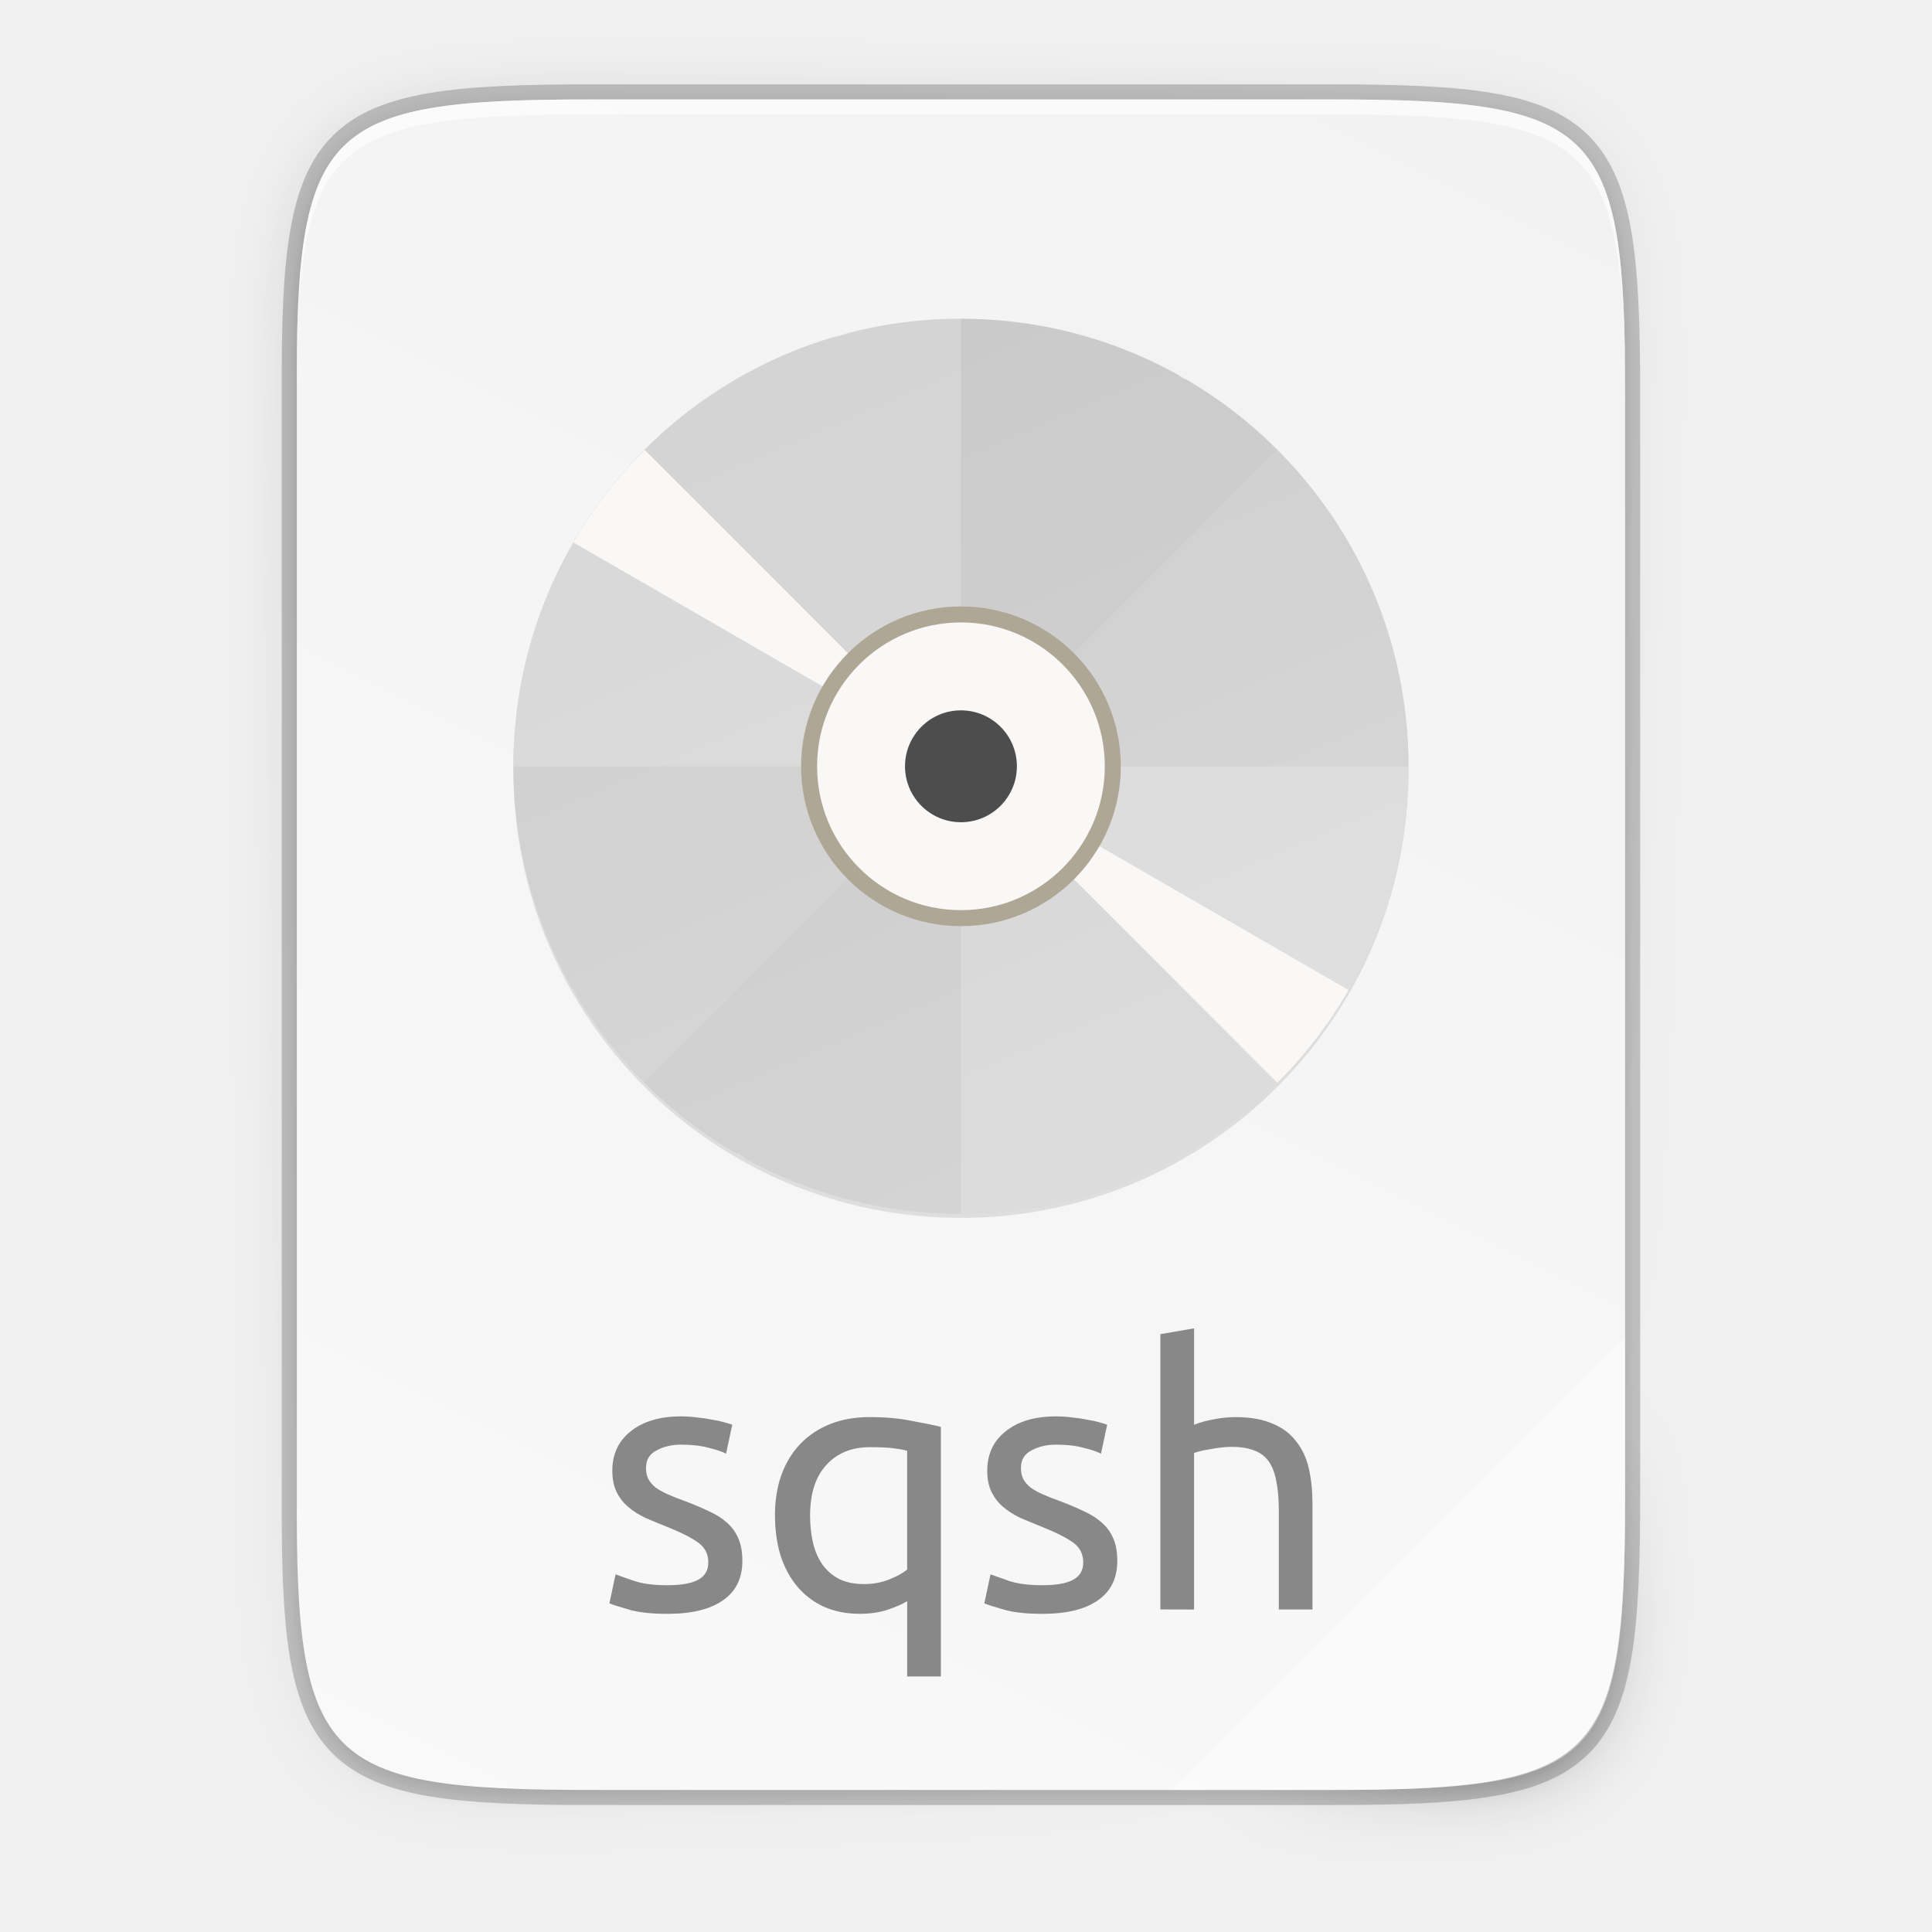
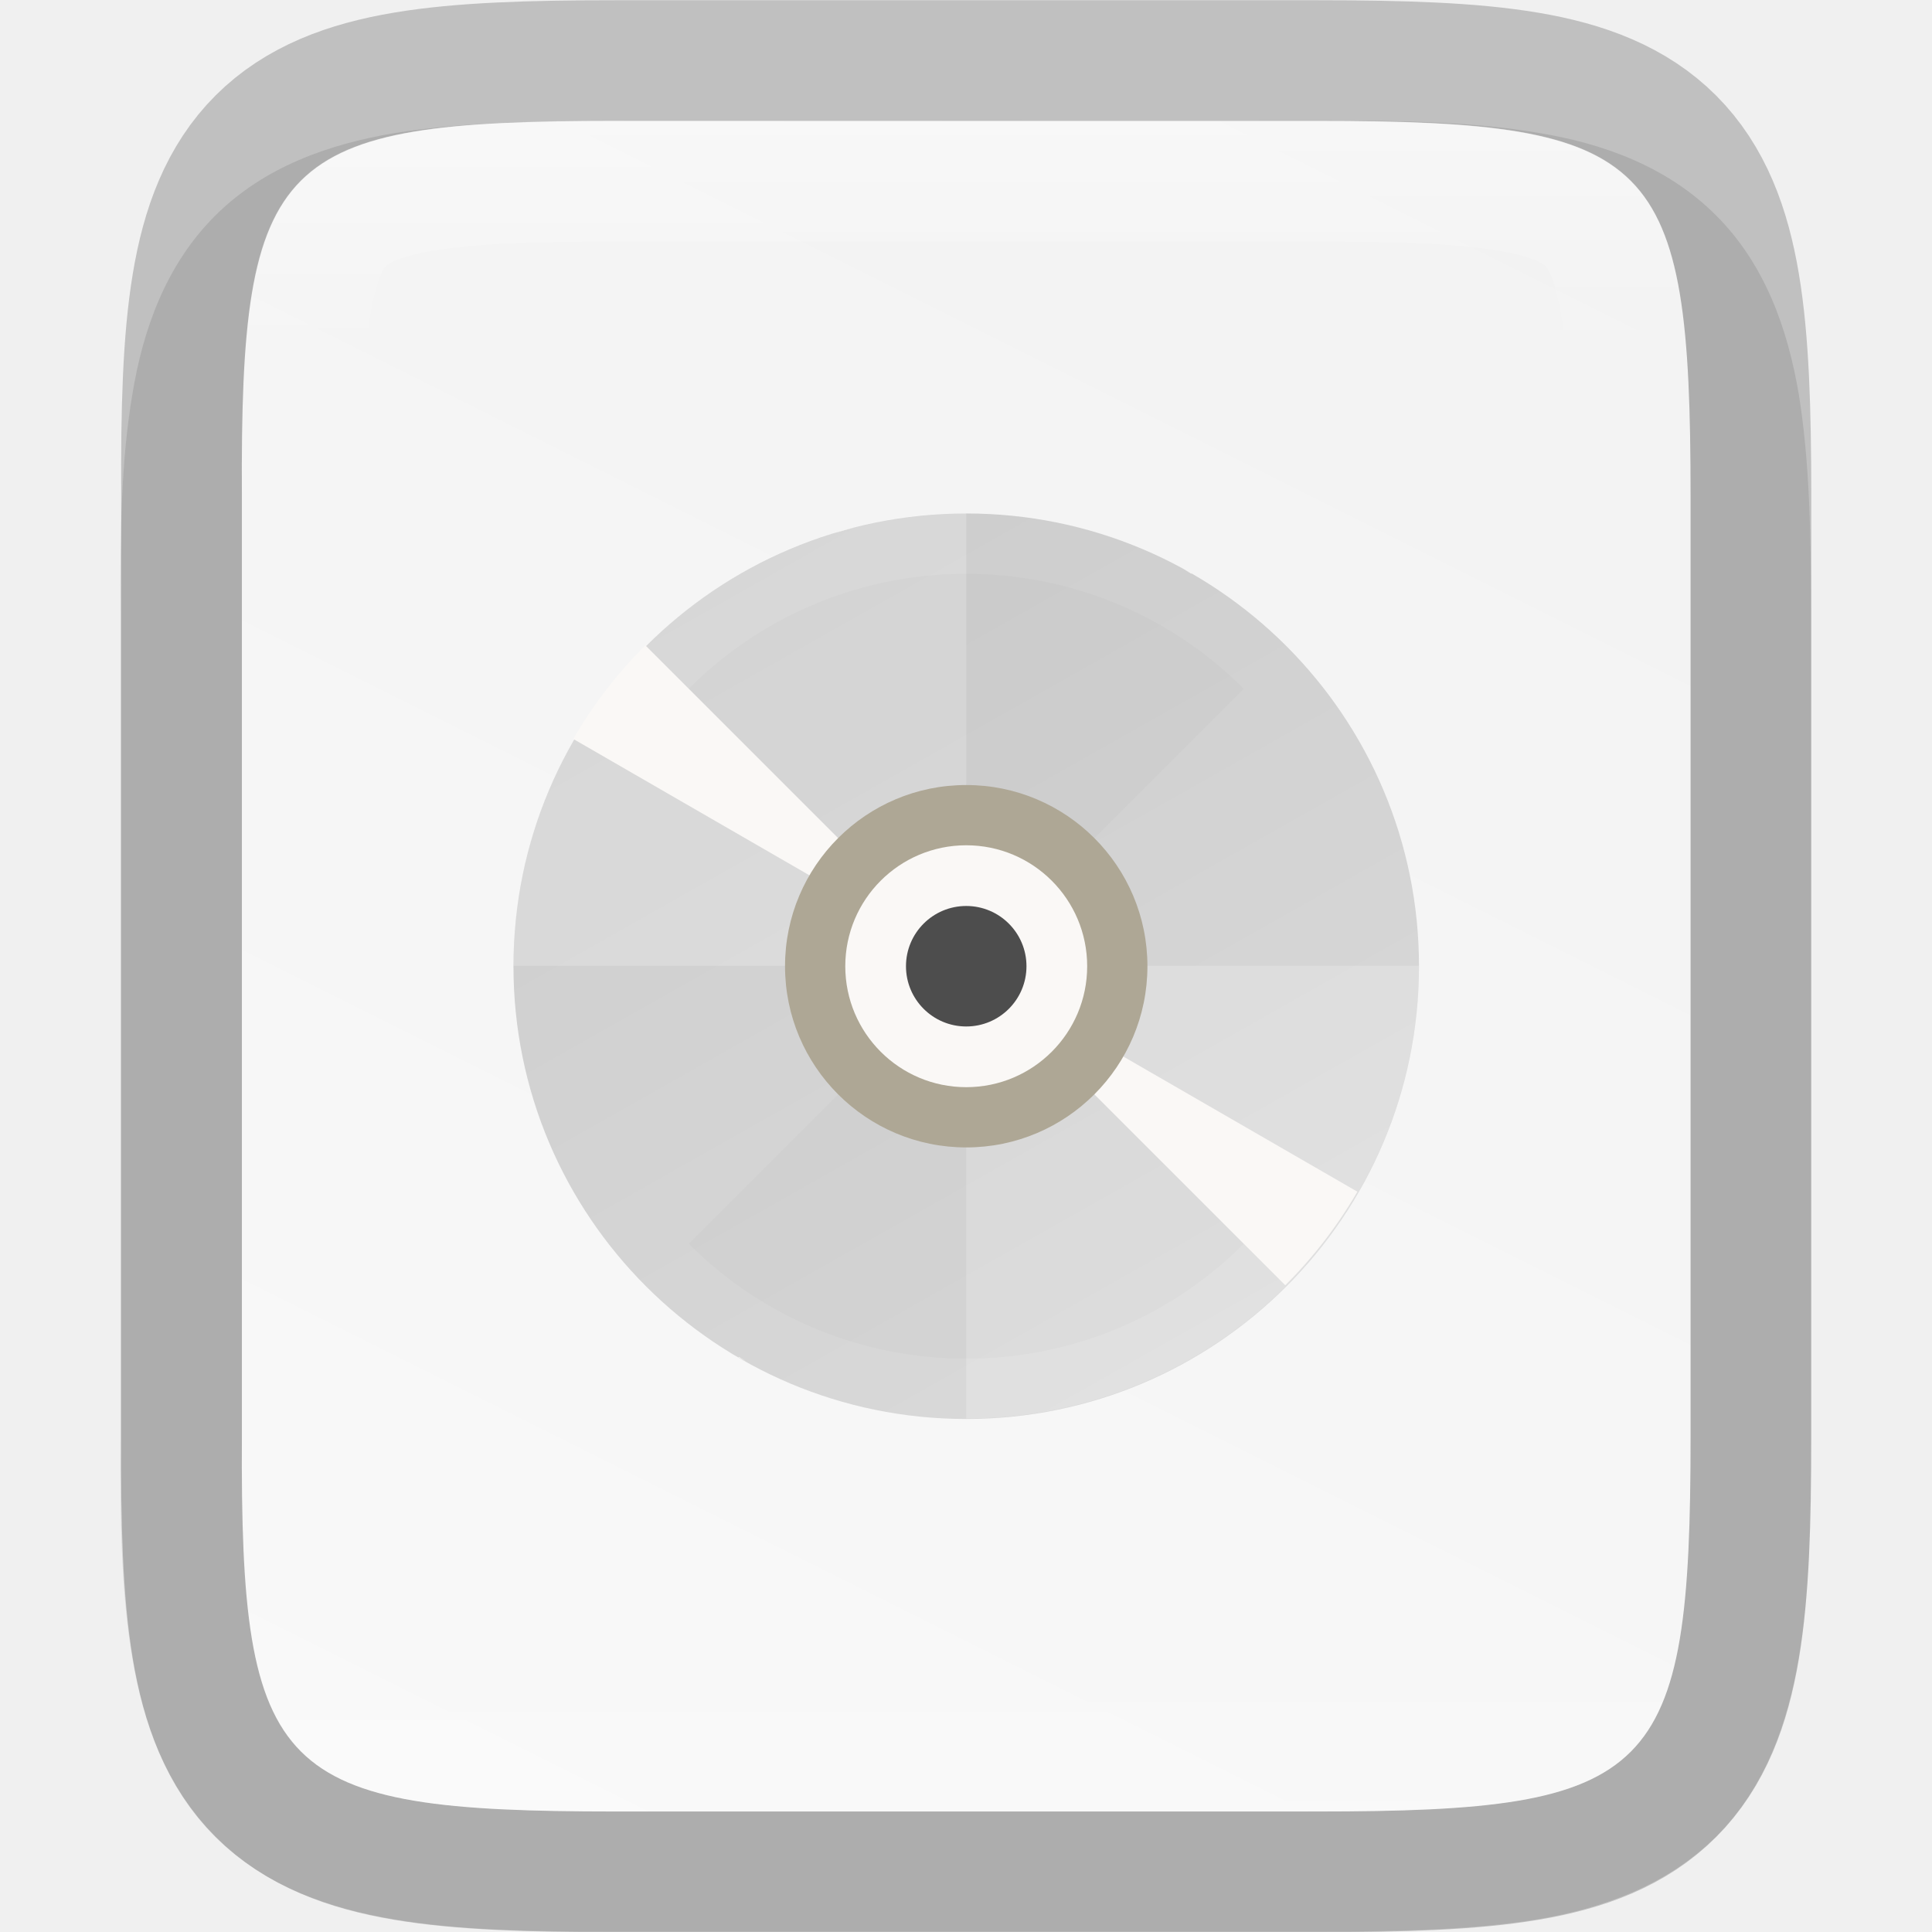
- <svg xmlns="http://www.w3.org/2000/svg" xmlns:xlink="http://www.w3.org/1999/xlink" height="256" viewBox="0 0 67.73 67.73" width="256" version="1.1" id="svg42">
-   <defs id="defs46">
-     <linearGradient xlink:href="#linearGradient1048" id="linearGradient11065" x1="104" y1="44" x2="200" y2="268" gradientUnits="userSpaceOnUse" gradientTransform="matrix(0.140096,0,0,0.140096,12.39328,5.008751)" />
-     <linearGradient id="linearGradient1048">
-       <stop style="stop-color:#cdcdcd;stop-opacity:1;" offset="0" id="stop1044" />
-       <stop style="stop-color:#d9d9d9;stop-opacity:1" offset="1" id="stop1046" />
-     </linearGradient>
-     <linearGradient gradientUnits="userSpaceOnUse" y2="119.093" x2="-35.31" y1="401.584" x1="529.655" id="linearGradient4226" xlink:href="#linearGradient4338" gradientTransform="matrix(0,-0.1198834,0.11988,0,0.3627617,62.7494)" />
-     <linearGradient id="linearGradient4338">
-       <stop style="stop-color:#f2f2f2;stop-opacity:1" offset="0" id="stop4340" />
-       <stop style="stop-color:#f9f9f9;stop-opacity:1" offset="1" id="stop4342" />
-     </linearGradient>
-     <linearGradient xlink:href="#linearGradient4360" id="linearGradient4358" x1="88" y1="88" x2="488" y2="488" gradientUnits="userSpaceOnUse" />
-     <linearGradient id="linearGradient4360">
-       <stop id="stop4362" offset="0" style="stop-color:#000000;stop-opacity:0.588" />
-       <stop style="stop-color:#000000;stop-opacity:0" offset="0.88" id="stop4364" />
-       <stop id="stop4366" offset="1" style="stop-color:#000000;stop-opacity:1" />
-     </linearGradient>
-     <filter style="color-interpolation-filters:sRGB" id="filter4380" x="-0.053" width="1.106" y="-0.044" height="1.088">
-       <feGaussianBlur stdDeviation="8.48" id="feGaussianBlur4382" />
-     </filter>
-     <filter style="color-interpolation-filters:sRGB" id="filter4346" x="-0.013" width="1.026" y="-0.011" height="1.022">
-       <feGaussianBlur stdDeviation="2.12" id="feGaussianBlur4348" />
-     </filter>
-   </defs>
-   <linearGradient id="a" gradientTransform="matrix(0 -.1198834 .11988 0 .362762 292.0161)" gradientUnits="userSpaceOnUse" x1="529.655" x2="-35.31" y1="401.584" y2="119.093">
-     <stop offset="0" stop-color="#f2f2f2" id="stop2" />
-     <stop offset="1" stop-color="#f9f9f9" id="stop4" />
+ <svg xmlns="http://www.w3.org/2000/svg" height="16" viewBox="0 0 4.233 4.233" width="16">
+   <linearGradient id="a" gradientUnits="userSpaceOnUse" x1="328" x2="328" y1="237" y2="251">
+     <stop offset="0" stop-color="#fff" />
+     <stop offset=".125" stop-color="#fff" stop-opacity=".098" />
+     <stop offset=".925" stop-color="#fff" stop-opacity=".098" />
+     <stop offset="1" stop-color="#fff" stop-opacity=".498" />
  </linearGradient>
-   <linearGradient id="b" gradientUnits="userSpaceOnUse" x1="88" x2="488" y1="88" y2="488">
-     <stop offset="0" stop-opacity=".588" id="stop7" />
-     <stop offset=".88" stop-opacity="0" id="stop9" />
-     <stop offset="1" id="stop11" />
+   <clipPath id="b">
+     <path d="m325.096 237c-2.808 0-3.11.288-3.096 3.102v3.898 3.898c-.014 2.813.288 3.102 3.096 3.102h5.808c2.808 0 3.096-.288 3.096-3.102v-3.898-3.898c0-2.813-.288-3.102-3.096-3.102z" />
+   </clipPath>
+   <linearGradient id="c" gradientTransform="matrix(.04166461 0 0 .04166463 1.080478 -9.22159)" gradientUnits="userSpaceOnUse" x1="13.735" x2="38.1" y1="249.694" y2="292.767">
+     <stop offset="0" stop-color="#cdcdcd" />
+     <stop offset="1" stop-color="#d9d9d9" />
  </linearGradient>
-   <filter id="c" color-interpolation-filters="sRGB" height="1.088" width="1.106" x="-.053" y="-.044">
-     <feGaussianBlur stdDeviation="8.48" id="feGaussianBlur14" />
-   </filter>
-   <filter id="d" color-interpolation-filters="sRGB" height="1.022" width="1.026" x="-.013" y="-.011">
-     <feGaussianBlur stdDeviation="2.12" id="feGaussianBlur17" />
-   </filter>
-   <path id="path1163" d="m 20.704,3.486 c -9.338,0 -10.343,0.959 -10.298,10.317 v 19.315 19.315 c -0.046,9.357 0.959,10.317 10.298,10.317 h 25.969 c 9.338,0 10.298,-0.959 10.298,-10.317 V 33.118 13.802 c 0,-9.357 -0.959,-10.317 -10.298,-10.317 z" style="color:#000000;display:inline;overflow:visible;visibility:visible;opacity:0.2;fill:none;fill-opacity:1;fill-rule:nonzero;stroke:#000000;stroke-width:1.058;stroke-miterlimit:4;stroke-dasharray:none;stroke-opacity:1;marker:none;enable-background:accumulate" />
-   <path style="color:#000000;display:inline;overflow:visible;visibility:visible;opacity:0.1;fill:#000000;fill-opacity:1;fill-rule:nonzero;stroke:none;stroke-width:2;marker:none;filter:url(#filter4346);enable-background:accumulate" d="M 189.843,74 C 119.25,74 111.654,81.251 112,151.987 V 298 444.013 C 111.654,514.749 119.25,522 189.843,522 H 386.157 C 456.75,522 462.163,514.726 464,444.013 V 298 151.987 C 464,81.25 456.75,74 386.157,74 Z" id="rect4158-9" transform="matrix(0.1322852,0,0,0.1322852,-4.409451,-6.038882)" />
-   <path id="path4350" d="M 189.843,74 C 119.25,74 111.654,81.251 112,151.987 V 298 444.013 C 111.654,514.749 119.25,522 189.843,522 H 386.157 C 456.75,522 464,514.75 464,444.013 V 298 151.987 C 464,81.25 456.75,74 386.157,74 Z" style="color:#000000;display:inline;overflow:visible;visibility:visible;opacity:0.3;fill:url(#linearGradient4358);fill-opacity:1;fill-rule:nonzero;stroke:none;stroke-width:2;marker:none;filter:url(#filter4380);enable-background:accumulate" transform="matrix(0.1322852,0,0,0.1322852,-4.409451,-6.038882)" />
-   <path style="color:#000000;display:inline;overflow:visible;visibility:visible;fill:url(#linearGradient4226);fill-opacity:1;fill-rule:nonzero;stroke:none;stroke-width:0.265;marker:none;enable-background:accumulate" d="m 20.704,3.486 c -9.338,0 -10.343,0.959 -10.298,10.317 v 19.315 19.315 c -0.046,9.357 0.959,10.317 10.298,10.317 h 25.969 c 9.338,0 10.298,-0.959 10.298,-10.317 V 33.118 13.802 c 0,-9.357 -0.959,-10.317 -10.298,-10.317 z" id="rect4158" />
-   <path style="color:#000000;display:inline;overflow:visible;visibility:visible;opacity:0.6;fill:#ffffff;fill-opacity:1;fill-rule:nonzero;stroke:none;stroke-width:0.265;marker:none;enable-background:accumulate" d="m 20.704,3.486 c -9.338,0 -10.343,0.959 -10.298,10.317 v 0.529 C 10.361,4.974 11.366,4.015 20.704,4.015 h 25.969 c 9.338,0 10.298,0.959 10.298,10.317 v -0.529 c 0,-9.357 -0.959,-10.317 -10.298,-10.317 z" id="path931" />
-   <circle style="display:inline;opacity:0.1;fill:#000000;fill-opacity:1;stroke:none;stroke-width:0.14;stroke-linecap:round;stroke-linejoin:round;stroke-miterlimit:4;stroke-dasharray:none;stroke-opacity:1;enable-background:new" id="path11042-4" r="15.691" cy="27.004" cx="33.688" />
-   <circle style="display:inline;opacity:1;fill:url(#linearGradient11065);fill-opacity:1;stroke:none;stroke-width:0.14;stroke-linecap:round;stroke-linejoin:round;stroke-miterlimit:4;stroke-dasharray:none;stroke-opacity:1;enable-background:new" id="path11042" r="15.691" cy="26.864" cx="33.688" />
-   <path style="display:inline;opacity:0.2;fill:#ffffff;fill-opacity:1;stroke:none;stroke-width:0.14;stroke-linecap:round;stroke-linejoin:round;stroke-miterlimit:4;stroke-dasharray:none;stroke-opacity:1;enable-background:new" d="M 33.688,11.173 A 15.691,15.691 0 0 0 17.997,26.864 H 33.688 Z m 0,15.691 V 42.554 A 15.691,15.691 0 0 0 49.379,26.864 Z" id="path11042-53-3" />
-   <path style="display:inline;opacity:0.02;fill:#000000;fill-opacity:1;stroke:none;stroke-width:0.14;stroke-linecap:round;stroke-linejoin:round;stroke-miterlimit:4;stroke-dasharray:none;stroke-opacity:1;enable-background:new" d="m 44.783,15.769 a 15.691,15.691 0 0 0 -22.19,0 L 33.688,26.864 Z M 33.688,26.864 22.593,37.959 a 15.691,15.691 0 0 0 22.19,0 z" id="path11042-53-6" />
-   <path style="display:inline;opacity:1;fill:#faf8f6;fill-opacity:1;stroke:none;stroke-width:0.14;stroke-linecap:round;stroke-linejoin:round;stroke-miterlimit:4;stroke-dasharray:none;stroke-opacity:1;enable-background:new" d="m 29.408,11.768 a 15.691,15.691 0 0 0 -0.285,0.096 15.691,15.691 0 0 1 0.759,-0.206 15.691,15.691 0 0 0 -0.474,0.109 z m 1.236,-0.285 a 15.691,15.691 0 0 1 0.773,-0.128 15.691,15.691 0 0 0 -0.773,0.128 z m -2.261,0.632 a 15.691,15.691 0 0 0 -0.734,0.28 15.691,15.691 0 0 1 0.734,-0.28 z m 3.813,-0.859 a 15.691,15.691 0 0 1 0.779,-0.051 15.691,15.691 0 0 0 -0.779,0.051 z m -5.258,1.462 a 15.691,15.691 0 0 0 -0.705,0.354 15.691,15.691 0 0 1 0.705,-0.354 z m 6.824,-1.533 a 15.691,15.691 0 0 1 0.783,0.028 15.691,15.691 0 0 0 -0.783,-0.028 z m -8.201,2.277 a 15.691,15.691 0 0 0 -0.667,0.422 15.691,15.691 0 0 1 0.667,-0.422 z m 9.763,-2.192 a 15.691,15.691 0 0 1 0.778,0.106 15.691,15.691 0 0 0 -0.778,-0.106 z m -11.06,3.07 a 15.691,15.691 0 0 0 -0.622,0.487 15.691,15.691 0 0 1 0.622,-0.487 z m 12.612,-2.829 a 15.691,15.691 0 0 1 0.758,0.182 15.691,15.691 0 0 0 -0.758,-0.182 z m -14.041,4.034 a 15.691,15.691 0 0 0 -0.178,0.166 15.691,15.691 0 0 1 0.178,-0.166 z m -0.235,0.227 a 15.691,15.691 0 0 0 -2.498,3.245 l 13.588,7.845 z m 11.09,11.091 11.09,11.091 a 15.691,15.691 0 0 0 2.498,-3.245 z m 4.702,-14.957 a 15.691,15.691 0 0 1 0.738,0.257 15.691,15.691 0 0 0 -0.738,-0.257 z m 1.469,0.544 a 15.691,15.691 0 0 1 0.712,0.331 15.691,15.691 0 0 0 -0.712,-0.331 z m 1.408,0.688 a 15.691,15.691 0 0 1 0.257,0.153 l 0.009,-0.016 A 15.691,15.691 0 0 0 41.268,13.138 Z M 25.854,40.436 25.844,40.452 a 15.691,15.691 0 0 0 0.267,0.137 15.691,15.691 0 0 1 -0.257,-0.153 z m 0.954,0.51 a 15.691,15.691 0 0 0 0.712,0.331 15.691,15.691 0 0 1 -0.712,-0.331 z m 1.443,0.618 a 15.691,15.691 0 0 0 0.738,0.257 15.691,15.691 0 0 1 -0.738,-0.257 z m 16.473,-3.548 a 15.691,15.691 0 0 1 -0.178,0.166 15.691,15.691 0 0 0 0.178,-0.166 z m -14.977,4.018 a 15.691,15.691 0 0 0 0.758,0.182 15.691,15.691 0 0 1 -0.758,-0.182 z m 13.992,-3.134 a 15.691,15.691 0 0 1 -0.622,0.487 15.691,15.691 0 0 0 0.622,-0.487 z M 31.278,42.351 a 15.691,15.691 0 0 0 0.778,0.106 15.691,15.691 0 0 1 -0.778,-0.106 z M 42.486,39.842 a 15.691,15.691 0 0 1 -0.667,0.422 15.691,15.691 0 0 0 0.667,-0.422 z m -9.65,2.672 a 15.691,15.691 0 0 0 0.783,0.028 15.691,15.691 0 0 1 -0.783,-0.028 z m 8.311,-1.859 a 15.691,15.691 0 0 1 -0.705,0.354 15.691,15.691 0 0 0 0.705,-0.354 z m -6.742,1.866 a 15.691,15.691 0 0 0 0.779,-0.051 15.691,15.691 0 0 1 -0.779,0.051 z m 5.326,-1.19 a 15.691,15.691 0 0 1 -0.734,0.28 15.691,15.691 0 0 0 0.734,-0.28 z m -3.768,1.04 a 15.691,15.691 0 0 0 0.773,-0.128 15.691,15.691 0 0 1 -0.773,0.128 z m 2.293,-0.509 a 15.691,15.691 0 0 1 -0.759,0.206 15.691,15.691 0 0 0 0.759,-0.206 z" id="path11042-53-6-2" />
-   <circle style="display:inline;opacity:1;fill:#aea795;fill-opacity:1;stroke:none;stroke-width:0.387;stroke-linecap:round;stroke-linejoin:round;stroke-miterlimit:4;stroke-dasharray:none;stroke-dashoffset:0;stroke-opacity:1;enable-background:new" id="path7147" cx="33.688" cy="-26.864" transform="scale(1,-1)" r="5.604" />
-   <circle style="display:inline;opacity:1;fill:#faf8f6;fill-opacity:1;stroke:none;stroke-width:0.36;stroke-linecap:round;stroke-linejoin:round;stroke-miterlimit:4;stroke-dasharray:none;stroke-dashoffset:0;stroke-opacity:1;enable-background:new" id="path7164" cx="33.688" cy="26.864" r="5.043" />
-   <circle style="display:inline;opacity:1;fill:#4d4d4d;fill-opacity:1;stroke:none;stroke-width:0.49;stroke-linecap:round;stroke-linejoin:round;stroke-miterlimit:4;stroke-dasharray:none;stroke-dashoffset:0;stroke-opacity:1;enable-background:new" id="path7166" cx="33.688" cy="26.864" r="1.961" />
-   <g aria-label="sqsh" style="font-style:normal;font-weight:normal;font-size:10.583px;line-height:1.25;font-family:sans-serif;letter-spacing:0px;word-spacing:0px;display:inline;opacity:1;fill:#888888;fill-opacity:1;stroke:none;stroke-width:0.265;enable-background:new" id="text130">
-     <path d="m 23.408,55.572 q 0.724,0 1.067,-0.19 0.356,-0.19 0.356,-0.61 0,-0.432 -0.343,-0.686 -0.343,-0.254 -1.13,-0.571 -0.381,-0.152 -0.737,-0.305 -0.343,-0.165 -0.597,-0.381 -0.254,-0.216 -0.406,-0.521 -0.152,-0.305 -0.152,-0.749 0,-0.876 0.648,-1.384 0.648,-0.521 1.765,-0.521 0.279,0 0.559,0.038 0.279,0.025 0.521,0.076 0.241,0.038 0.419,0.089 0.19,0.051 0.292,0.089 l -0.216,1.016 q -0.19,-0.102 -0.597,-0.203 -0.406,-0.114 -0.978,-0.114 -0.495,0 -0.864,0.203 -0.368,0.19 -0.368,0.61 0,0.216 0.076,0.381 0.089,0.165 0.254,0.305 0.178,0.127 0.432,0.241 0.254,0.114 0.61,0.241 0.47,0.178 0.838,0.356 0.368,0.165 0.622,0.394 0.267,0.229 0.406,0.559 0.14,0.317 0.14,0.787 0,0.914 -0.686,1.384 -0.673,0.47 -1.93,0.47 -0.876,0 -1.372,-0.152 -0.495,-0.14 -0.673,-0.216 l 0.216,-1.016 q 0.203,0.076 0.648,0.229 0.444,0.152 1.181,0.152 z" style="font-style:normal;font-variant:normal;font-weight:normal;font-stretch:normal;font-size:12.699px;font-family:ubuntu;-inkscape-font-specification:ubuntu;text-align:center;text-anchor:middle;fill:#888888;fill-opacity:1;stroke-width:0.265" id="path930" />
-     <path d="m 28.399,53.133 q 0,0.508 0.102,0.952 0.102,0.432 0.33,0.762 0.229,0.317 0.584,0.508 0.368,0.178 0.876,0.178 0.483,0 0.889,-0.165 0.406,-0.165 0.622,-0.343 v -4.165 q -0.178,-0.051 -0.483,-0.089 -0.292,-0.038 -0.825,-0.038 -0.952,0 -1.524,0.622 -0.571,0.622 -0.571,1.778 z m -1.232,0 q 0,-0.8 0.229,-1.435 0.241,-0.648 0.673,-1.092 0.432,-0.444 1.041,-0.686 0.61,-0.241 1.372,-0.241 0.825,0 1.448,0.127 0.635,0.114 1.054,0.216 v 8.75 h -1.181 v -2.641 q -0.216,0.14 -0.66,0.292 -0.432,0.152 -1.003,0.152 -0.711,0 -1.27,-0.254 -0.546,-0.254 -0.927,-0.711 -0.381,-0.457 -0.584,-1.092 -0.19,-0.635 -0.19,-1.384 z" style="font-style:normal;font-variant:normal;font-weight:normal;font-stretch:normal;font-size:12.699px;font-family:ubuntu;-inkscape-font-specification:ubuntu;text-align:center;text-anchor:middle;fill:#888888;fill-opacity:1;stroke-width:0.265" id="path932" />
-     <path d="m 36.552,55.572 q 0.724,0 1.067,-0.19 0.356,-0.19 0.356,-0.61 0,-0.432 -0.343,-0.686 -0.343,-0.254 -1.13,-0.571 -0.381,-0.152 -0.737,-0.305 -0.343,-0.165 -0.597,-0.381 -0.254,-0.216 -0.406,-0.521 -0.152,-0.305 -0.152,-0.749 0,-0.876 0.648,-1.384 0.648,-0.521 1.765,-0.521 0.279,0 0.559,0.038 0.279,0.025 0.521,0.076 0.241,0.038 0.419,0.089 0.19,0.051 0.292,0.089 l -0.216,1.016 q -0.19,-0.102 -0.597,-0.203 -0.406,-0.114 -0.978,-0.114 -0.495,0 -0.864,0.203 -0.368,0.19 -0.368,0.61 0,0.216 0.076,0.381 0.089,0.165 0.254,0.305 0.178,0.127 0.432,0.241 0.254,0.114 0.61,0.241 0.47,0.178 0.838,0.356 0.368,0.165 0.622,0.394 0.267,0.229 0.406,0.559 0.14,0.317 0.14,0.787 0,0.914 -0.686,1.384 -0.673,0.47 -1.93,0.47 -0.876,0 -1.372,-0.152 -0.495,-0.14 -0.673,-0.216 l 0.216,-1.016 q 0.203,0.076 0.648,0.229 0.444,0.152 1.181,0.152 z" style="font-style:normal;font-variant:normal;font-weight:normal;font-stretch:normal;font-size:12.699px;font-family:ubuntu;-inkscape-font-specification:ubuntu;text-align:center;text-anchor:middle;fill:#888888;fill-opacity:1;stroke-width:0.265" id="path934" />
-     <path d="M 40.679,56.422 V 46.771 l 1.181,-0.203 v 3.378 q 0.33,-0.127 0.698,-0.19 0.381,-0.076 0.749,-0.076 0.787,0 1.308,0.229 0.521,0.216 0.825,0.622 0.317,0.394 0.444,0.952 0.127,0.559 0.127,1.232 v 3.708 H 44.832 v -3.454 q 0,-0.61 -0.089,-1.041 -0.076,-0.432 -0.267,-0.698 -0.19,-0.267 -0.508,-0.381 -0.317,-0.127 -0.787,-0.127 -0.19,0 -0.394,0.025 -0.203,0.025 -0.394,0.064 -0.178,0.025 -0.33,0.064 -0.14,0.038 -0.203,0.064 v 5.486 z" style="font-style:normal;font-variant:normal;font-weight:normal;font-stretch:normal;font-size:12.699px;font-family:ubuntu;-inkscape-font-specification:ubuntu;text-align:center;text-anchor:middle;fill:#888888;fill-opacity:1;stroke-width:0.265" id="path936" />
-   </g>
-   <path style="color:#000000;display:inline;overflow:visible;visibility:visible;opacity:0.4;fill:#ffffff;fill-opacity:1;fill-rule:nonzero;stroke:none;stroke-width:2.117;stroke-linecap:butt;stroke-linejoin:miter;stroke-miterlimit:4;stroke-dasharray:none;stroke-dashoffset:0;stroke-opacity:1;marker:none;enable-background:accumulate" d="M 41.097,62.749 56.971,46.875 v 5.949 C 56.957,61.818 55.965,62.749 46.871,62.749 Z" id="path4254" />
+   <linearGradient id="d" gradientTransform="matrix(0 -.00953618 .00953591 0 -.942985 4.473643)" gradientUnits="userSpaceOnUse" x1="459.034" x2="35.31" y1="419.233" y2="207.365">
+     <stop offset="0" stop-color="#f2f2f2" />
+     <stop offset="1" stop-color="#f9f9f9" />
+   </linearGradient>
+   <path d="m1.348.265c-.19 0-.344.004-.486.027-.141.024-.283.073-.391.181-.108.108-.158.25-.181.391-.024.142-.027.296-.026.487v.765 1.031c-.001.19.002.345.026.486.024.142.073.283.181.391.108.108.249.157.391.181.141.024.295.027.486.027h1.537c.19 0 .344-.004.485-.027.141-.024.282-.074.39-.181.108-.108.157-.249.181-.391.024-.141.027-.295.027-.486v-1.031-.767c0-.191-.004-.344-.027-.486-.024-.141-.073-.283-.181-.391s-.249-.158-.39-.181c-.141-.024-.295-.027-.485-.027z" opacity=".1" />
+   <path d="m1.349.265c-.743 0-.823.076-.819.821v1.031 1.031c-.004.744.076.821.819.821h1.536c.743 0 .819-.076.819-.821v-1.031-1.031c0-.744-.076-.821-.819-.821z" fill="none" opacity=".2" stroke="#000" stroke-width=".529" />
+   <path d="m1.349.265c-.743 0-.823.076-.819.821v1.031 1.031c-.004.744.076.821.819.821h1.536c.743 0 .819-.076.819-.821v-1.031-1.031c0-.744-.076-.821-.819-.821z" fill="url(#d)" />
+   <ellipse cx="-2.117" cy="-2.183" opacity=".1" rx=".926" ry=".86" transform="scale(-1)" />
+   <circle cx="2.117" cy="2.117" fill="url(#c)" r=".992" />
+   <path d="m2.117 1.124a.992.992 0 0 0 -.992.992h.992zm0 .992v.992a.992.992 0 0 0 .992-.992z" fill="#fff" opacity=".2" />
+   <path d="m2.725 1.509a.86.86 0 0 0 -1.216 0l.608.608zm-.608.608-.608.608a.86.86 0 0 0 1.216 0z" opacity=".02" />
+   <path d="m1.846 1.162a.992.992 0 0 0 -.018.006.992.992 0 0 1 .048-.013.992.992 0 0 0 -.03.007zm.078-.018a.992.992 0 0 1 .049-.008.992.992 0 0 0 -.049.008zm-.143.04a.992.992 0 0 0 -.046.018.992.992 0 0 1 .046-.018zm.241-.054a.992.992 0 0 1 .049-.003.992.992 0 0 0 -.049.003zm-.332.092a.992.992 0 0 0 -.045.022.992.992 0 0 1 .045-.022zm.431-.097a.992.992 0 0 1 .049.002.992.992 0 0 0 -.049-.002zm-.519.144a.992.992 0 0 0 -.042.027.992.992 0 0 1 .042-.027zm.617-.139a.992.992 0 0 1 .049.007.992.992 0 0 0 -.049-.007zm-.699.194a.992.992 0 0 0 -.039.031.992.992 0 0 1 .039-.031zm.797-.179a.992.992 0 0 1 .048.011.992.992 0 0 0 -.048-.011zm-.888.255a.992.992 0 0 0 -.011.011.992.992 0 0 1 .011-.011zm-.015.014a.992.992 0 0 0 -.158.205l.859.496zm.701.701.701.701a.992.992 0 0 0 .158-.205zm.297-.946a.992.992 0 0 1 .047.016.992.992 0 0 0 -.047-.016zm.093.034a.992.992 0 0 1 .045.021.992.992 0 0 0 -.045-.021zm.089.044a.992.992 0 0 1 .016.01l.001-.001a.992.992 0 0 0 -.017-.009zm-.975 1.726-.001.001a.992.992 0 0 0 .017.009.992.992 0 0 1 -.016-.01zm.06.032a.992.992 0 0 0 .045.021.992.992 0 0 1 -.045-.021zm.091.039a.992.992 0 0 0 .047.016.992.992 0 0 1 -.047-.016zm1.042-.224a.992.992 0 0 1 -.011.01.992.992 0 0 0 .011-.01zm-.947.254a.992.992 0 0 0 .048.012.992.992 0 0 1 -.048-.012zm.885-.198a.992.992 0 0 1 -.039.031.992.992 0 0 0 .039-.031zm-.788.218a.992.992 0 0 0 .049.007.992.992 0 0 1 -.049-.007zm.709-.159a.992.992 0 0 1 -.042.027.992.992 0 0 0 .042-.027zm-.61.169a.992.992 0 0 0 .049.002.992.992 0 0 1 -.049-.002zm.526-.118a.992.992 0 0 1 -.045.022.992.992 0 0 0 .045-.022zm-.426.118a.992.992 0 0 0 .049-.003.992.992 0 0 1 -.049.003zm.337-.075a.992.992 0 0 1 -.046.018.992.992 0 0 0 .046-.018zm-.238.066a.992.992 0 0 0 .049-.008.992.992 0 0 1 -.049.008zm.145-.032a.992.992 0 0 1 -.048.013.992.992 0 0 0 .048-.013z" fill="#faf8f6" />
+   <circle cx="2.117" cy="-2.117" fill="#aea795" r=".397" transform="scale(1 -1)" />
+   <circle cx="2.117" cy="2.117" fill="#faf8f6" r=".265" />
+   <circle cx="2.117" cy="2.117" fill="#4d4d4d" r=".132" />
+   <path clip-path="url(#b)" d="m325.096 237c-2.808 0-3.11.288-3.096 3.102v3.898 3.898c-.014 2.813.288 3.102 3.096 3.102h5.808c2.808 0 3.096-.288 3.096-3.102v-3.898-3.898c0-2.813-.288-3.102-3.096-3.102z" fill="none" opacity=".4" stroke="url(#a)" stroke-width="2" transform="matrix(.2645703 0 0 .2645703 -84.66235 -62.43859)" />
</svg>
